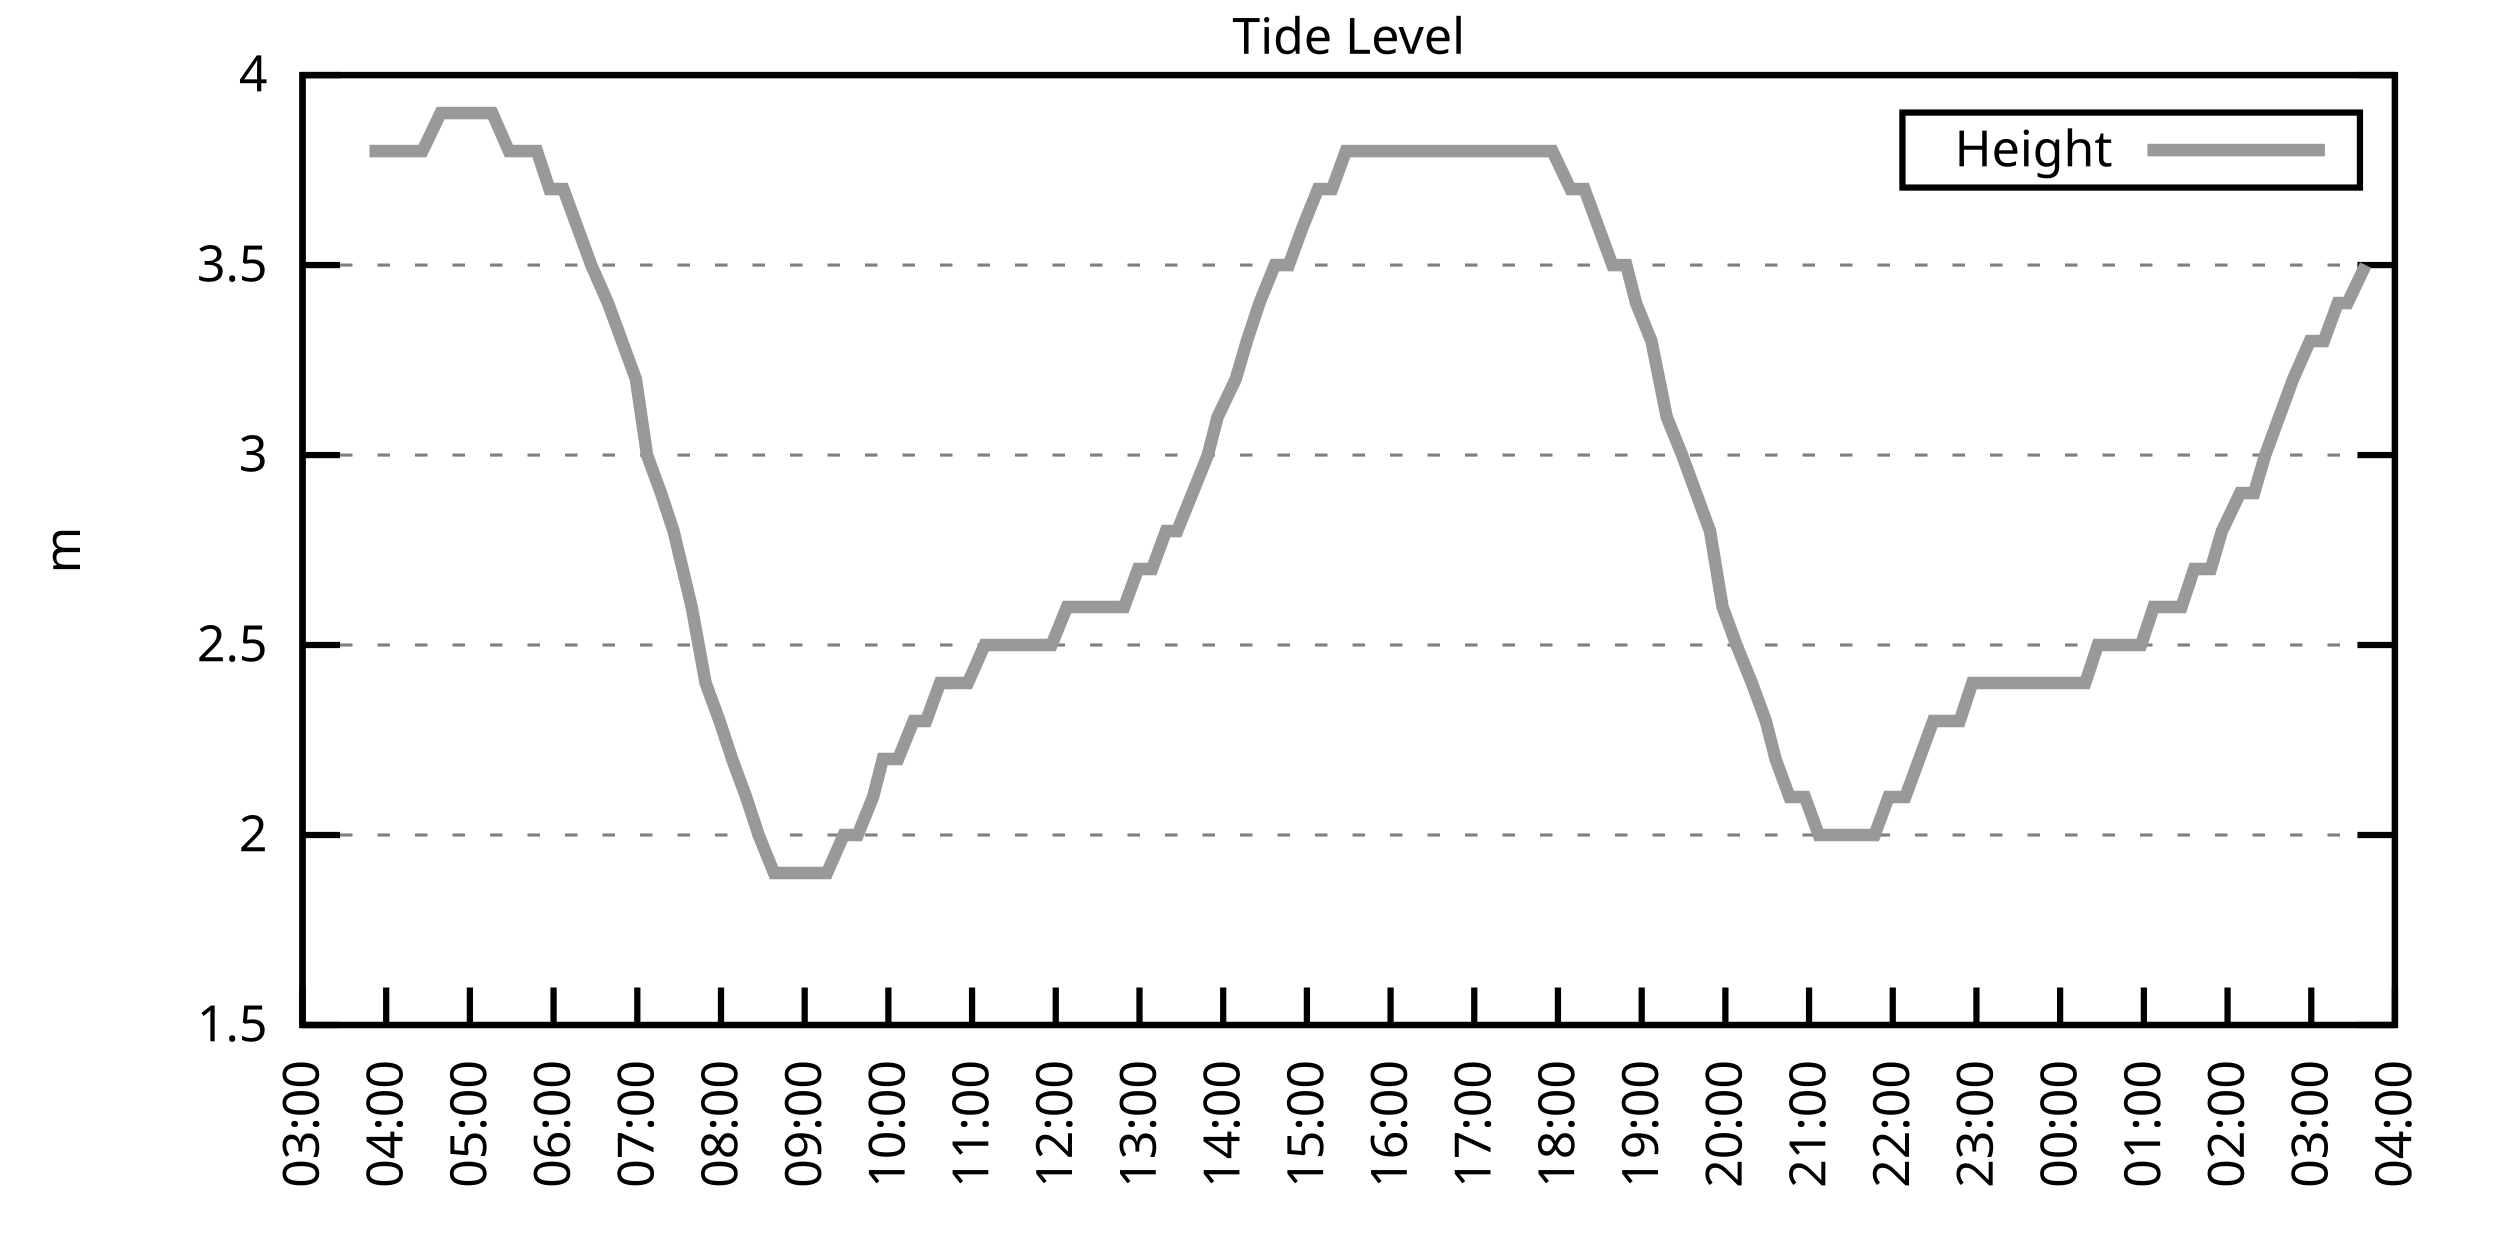
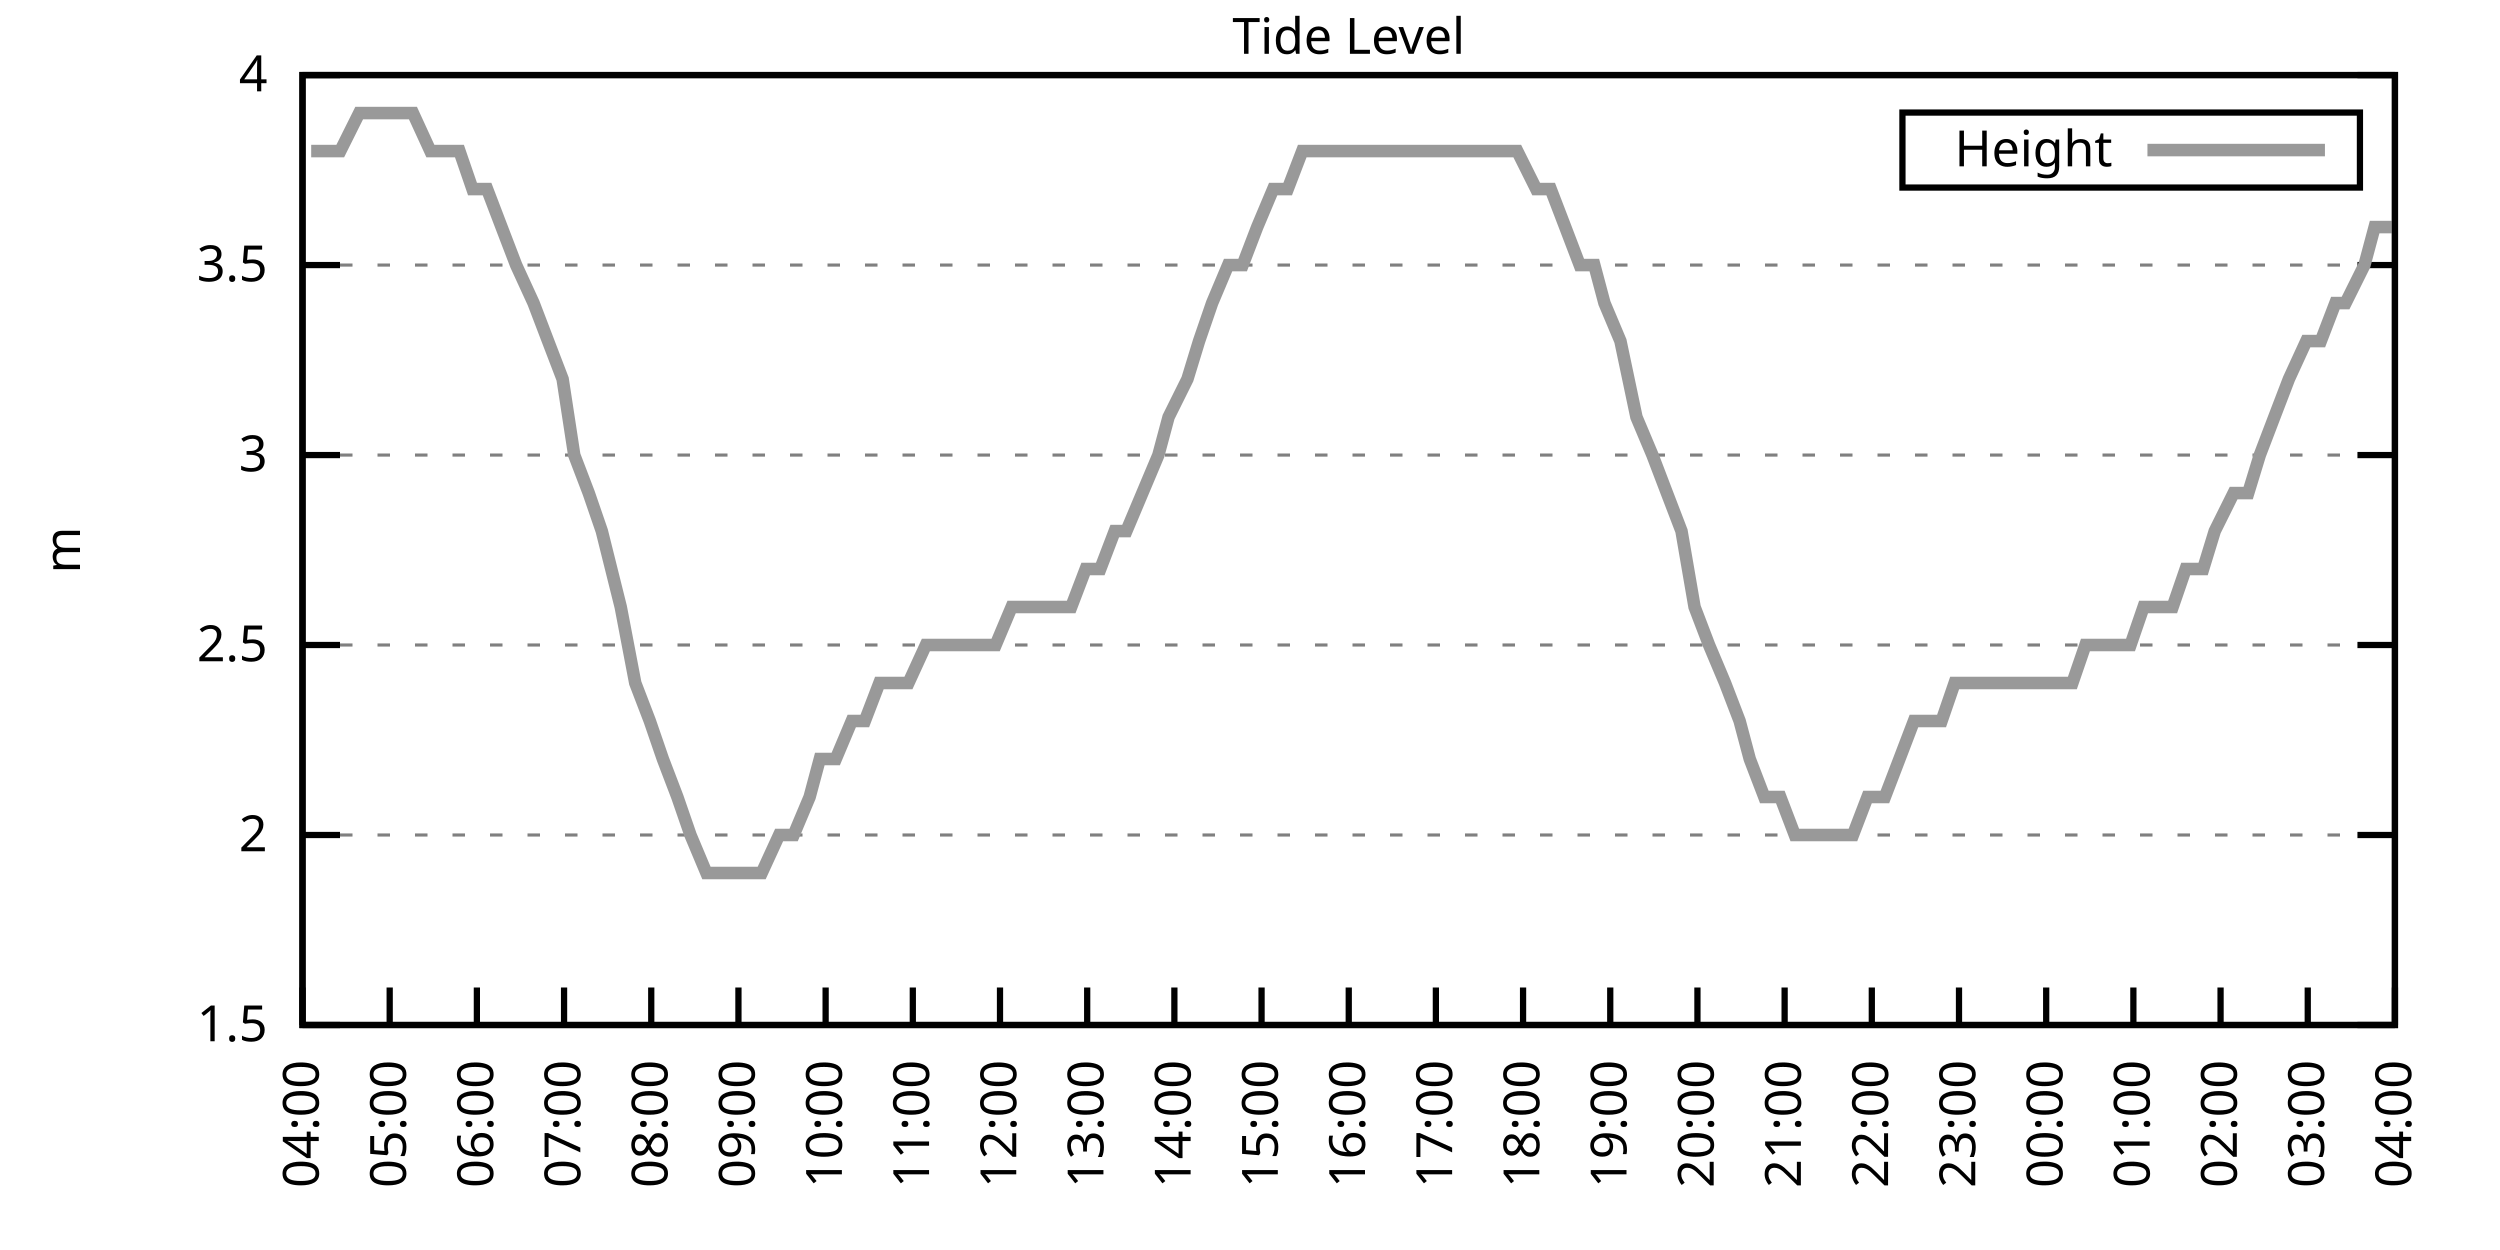
<svg xmlns="http://www.w3.org/2000/svg" xmlns:xlink="http://www.w3.org/1999/xlink" width="400" height="200" viewBox="0 0 400 200">
  <g id="gnuplot_canvas">
    <rect x="0" y="0" width="400" height="200" fill="none" />
    <defs>
      <circle id="gpDot" r="0.5" stroke-width="0.5" stroke="currentColor" />
      <path id="gpPt0" stroke-width="0.333" stroke="currentColor" d="M-1,0 h2 M0,-1 v2" />
      <path id="gpPt1" stroke-width="0.333" stroke="currentColor" d="M-1,-1 L1,1 M1,-1 L-1,1" />
      <path id="gpPt2" stroke-width="0.333" stroke="currentColor" d="M-1,0 L1,0 M0,-1 L0,1 M-1,-1 L1,1 M-1,1 L1,-1" />
      <rect id="gpPt3" stroke-width="0.333" stroke="currentColor" x="-1" y="-1" width="2" height="2" />
      <rect id="gpPt4" stroke-width="0.333" stroke="currentColor" fill="currentColor" x="-1" y="-1" width="2" height="2" />
      <circle id="gpPt5" stroke-width="0.333" stroke="currentColor" cx="0" cy="0" r="1" />
      <use xlink:href="#gpPt5" id="gpPt6" fill="currentColor" stroke="none" />
      <path id="gpPt7" stroke-width="0.333" stroke="currentColor" d="M0,-1.33 L-1.33,0.67 L1.33,0.67 z" />
      <use xlink:href="#gpPt7" id="gpPt8" fill="currentColor" stroke="none" />
      <use xlink:href="#gpPt7" id="gpPt9" stroke="currentColor" transform="rotate(180)" />
      <use xlink:href="#gpPt9" id="gpPt10" fill="currentColor" stroke="none" />
      <use xlink:href="#gpPt3" id="gpPt11" stroke="currentColor" transform="rotate(45)" />
      <use xlink:href="#gpPt11" id="gpPt12" fill="currentColor" stroke="none" />
      <path id="gpPt13" stroke-width="0.333" stroke="currentColor" d="M0,1.330 L1.265,0.411 L0.782,-1.067 L-0.782,-1.076 L-1.265,0.411 z" />
      <use xlink:href="#gpPt13" id="gpPt14" fill="currentColor" stroke="none" />
      <filter id="textbox" filterUnits="objectBoundingBox" x="0" y="0" height="1" width="1">
        <feFlood flood-color="white" flood-opacity="1" result="bgnd" />
        <feComposite in="SourceGraphic" in2="bgnd" operator="atop" />
      </filter>
      <filter id="greybox" filterUnits="objectBoundingBox" x="0" y="0" height="1" width="1">
        <feFlood flood-color="lightgrey" flood-opacity="1" result="grey" />
        <feComposite in="SourceGraphic" in2="grey" operator="atop" />
      </filter>
    </defs>
    <g fill="none" color="white" stroke="currentColor" stroke-width="1.00" stroke-linecap="butt" stroke-linejoin="miter">
</g>
    <g fill="none" color="black" stroke="currentColor" stroke-width="1.00" stroke-linecap="butt" stroke-linejoin="miter">
      <g stroke="none" shape-rendering="crispEdges">
        <polygon fill="rgb(255, 255, 255)" points="48.40,164.00 383.18,164.00 383.18,12.02 48.40,12.02 " />
      </g>
    </g>
    <g fill="none" color="black" stroke="currentColor" stroke-width="1.00" stroke-linecap="butt" stroke-linejoin="miter">
</g>
    <g fill="none" color="black" stroke="black" stroke-width="0.50" stroke-linecap="butt" stroke-linejoin="miter">
</g>
    <g fill="none" color="gray" stroke="currentColor" stroke-width="0.50" stroke-linecap="butt" stroke-linejoin="miter">
      <path stroke="gray" stroke-dasharray="2,4" class="gridline" d="M48.40,164.00 L383.19,164.00  " />
    </g>
    <g fill="none" color="gray" stroke="gray" stroke-width="1.00" stroke-linecap="butt" stroke-linejoin="miter">
</g>
    <g fill="none" color="black" stroke="currentColor" stroke-width="1.00" stroke-linecap="butt" stroke-linejoin="miter">
      <path stroke="black" d="M48.40,164.00 L54.40,164.00 M383.19,164.00 L377.19,164.00  " />
      <g transform="translate(42.80,166.60)" stroke="none" fill="black" font-family="Sans" font-size="8.00" text-anchor="end">
        <text>
          <tspan font-family="Sans"> 1.5</tspan>
        </text>
      </g>
    </g>
    <g fill="none" color="black" stroke="currentColor" stroke-width="1.00" stroke-linecap="butt" stroke-linejoin="miter">
</g>
    <g fill="none" color="black" stroke="black" stroke-width="0.50" stroke-linecap="butt" stroke-linejoin="miter">
</g>
    <g fill="none" color="gray" stroke="currentColor" stroke-width="0.50" stroke-linecap="butt" stroke-linejoin="miter">
      <path stroke="gray" stroke-dasharray="2,4" class="gridline" d="M48.40,133.60 L383.19,133.60  " />
    </g>
    <g fill="none" color="gray" stroke="gray" stroke-width="1.00" stroke-linecap="butt" stroke-linejoin="miter">
</g>
    <g fill="none" color="black" stroke="currentColor" stroke-width="1.00" stroke-linecap="butt" stroke-linejoin="miter">
      <path stroke="black" d="M48.40,133.60 L54.40,133.60 M383.19,133.60 L377.19,133.60  " />
      <g transform="translate(42.80,136.20)" stroke="none" fill="black" font-family="Sans" font-size="8.00" text-anchor="end">
        <text>
          <tspan font-family="Sans"> 2</tspan>
        </text>
      </g>
    </g>
    <g fill="none" color="black" stroke="currentColor" stroke-width="1.00" stroke-linecap="butt" stroke-linejoin="miter">
</g>
    <g fill="none" color="black" stroke="black" stroke-width="0.50" stroke-linecap="butt" stroke-linejoin="miter">
</g>
    <g fill="none" color="gray" stroke="currentColor" stroke-width="0.50" stroke-linecap="butt" stroke-linejoin="miter">
      <path stroke="gray" stroke-dasharray="2,4" class="gridline" d="M48.40,103.20 L383.19,103.20  " />
    </g>
    <g fill="none" color="gray" stroke="gray" stroke-width="1.00" stroke-linecap="butt" stroke-linejoin="miter">
</g>
    <g fill="none" color="black" stroke="currentColor" stroke-width="1.00" stroke-linecap="butt" stroke-linejoin="miter">
      <path stroke="black" d="M48.40,103.20 L54.40,103.20 M383.19,103.20 L377.19,103.20  " />
      <g transform="translate(42.80,105.80)" stroke="none" fill="black" font-family="Sans" font-size="8.00" text-anchor="end">
        <text>
          <tspan font-family="Sans"> 2.5</tspan>
        </text>
      </g>
    </g>
    <g fill="none" color="black" stroke="currentColor" stroke-width="1.00" stroke-linecap="butt" stroke-linejoin="miter">
</g>
    <g fill="none" color="black" stroke="black" stroke-width="0.50" stroke-linecap="butt" stroke-linejoin="miter">
</g>
    <g fill="none" color="gray" stroke="currentColor" stroke-width="0.50" stroke-linecap="butt" stroke-linejoin="miter">
      <path stroke="gray" stroke-dasharray="2,4" class="gridline" d="M48.40,72.81 L383.19,72.81  " />
    </g>
    <g fill="none" color="gray" stroke="gray" stroke-width="1.00" stroke-linecap="butt" stroke-linejoin="miter">
</g>
    <g fill="none" color="black" stroke="currentColor" stroke-width="1.00" stroke-linecap="butt" stroke-linejoin="miter">
      <path stroke="black" d="M48.40,72.81 L54.40,72.81 M383.19,72.81 L377.19,72.81  " />
      <g transform="translate(42.80,75.41)" stroke="none" fill="black" font-family="Sans" font-size="8.00" text-anchor="end">
        <text>
          <tspan font-family="Sans"> 3</tspan>
        </text>
      </g>
    </g>
    <g fill="none" color="black" stroke="currentColor" stroke-width="1.00" stroke-linecap="butt" stroke-linejoin="miter">
</g>
    <g fill="none" color="black" stroke="black" stroke-width="0.50" stroke-linecap="butt" stroke-linejoin="miter">
</g>
    <g fill="none" color="gray" stroke="currentColor" stroke-width="0.50" stroke-linecap="butt" stroke-linejoin="miter">
      <path stroke="gray" stroke-dasharray="2,4" class="gridline" d="M48.40,42.41 L383.19,42.41  " />
    </g>
    <g fill="none" color="gray" stroke="gray" stroke-width="1.00" stroke-linecap="butt" stroke-linejoin="miter">
</g>
    <g fill="none" color="black" stroke="currentColor" stroke-width="1.00" stroke-linecap="butt" stroke-linejoin="miter">
      <path stroke="black" d="M48.40,42.41 L54.40,42.41 M383.19,42.41 L377.19,42.41  " />
      <g transform="translate(42.80,45.01)" stroke="none" fill="black" font-family="Sans" font-size="8.00" text-anchor="end">
        <text>
          <tspan font-family="Sans"> 3.5</tspan>
        </text>
      </g>
    </g>
    <g fill="none" color="black" stroke="currentColor" stroke-width="1.00" stroke-linecap="butt" stroke-linejoin="miter">
</g>
    <g fill="none" color="black" stroke="black" stroke-width="0.50" stroke-linecap="butt" stroke-linejoin="miter">
</g>
    <g fill="none" color="gray" stroke="currentColor" stroke-width="0.50" stroke-linecap="butt" stroke-linejoin="miter">
      <path stroke="gray" stroke-dasharray="2,4" class="gridline" d="M48.40,12.01 L383.19,12.01  " />
    </g>
    <g fill="none" color="gray" stroke="gray" stroke-width="1.00" stroke-linecap="butt" stroke-linejoin="miter">
</g>
    <g fill="none" color="black" stroke="currentColor" stroke-width="1.00" stroke-linecap="butt" stroke-linejoin="miter">
      <path stroke="black" d="M48.40,12.01 L54.40,12.01 M383.19,12.01 L377.19,12.01  " />
      <g transform="translate(42.80,14.61)" stroke="none" fill="black" font-family="Sans" font-size="8.00" text-anchor="end">
        <text>
          <tspan font-family="Sans"> 4</tspan>
        </text>
      </g>
    </g>
    <g fill="none" color="black" stroke="currentColor" stroke-width="1.00" stroke-linecap="butt" stroke-linejoin="miter">
      <path stroke="black" d="M48.40,164.00 L48.40,158.00  " />
      <g transform="translate(51.00,169.60) rotate(270.00)" stroke="none" fill="black" font-family="Sans" font-size="8.00" text-anchor="end">
        <text>
-           <tspan font-family="Sans">03:00</tspan>
-         </text>
-       </g>
-     </g>
-     <g fill="none" color="black" stroke="currentColor" stroke-width="1.00" stroke-linecap="butt" stroke-linejoin="miter">
-       <path stroke="black" d="M61.79,164.00 L61.79,158.00  " />
-       <g transform="translate(64.39,169.60) rotate(270.00)" stroke="none" fill="black" font-family="Sans" font-size="8.00" text-anchor="end">
-         <text>
          <tspan font-family="Sans">04:00</tspan>
        </text>
      </g>
    </g>
    <g fill="none" color="black" stroke="currentColor" stroke-width="1.00" stroke-linecap="butt" stroke-linejoin="miter">
-       <path stroke="black" d="M75.18,164.00 L75.18,158.00  " />
-       <g transform="translate(77.78,169.60) rotate(270.00)" stroke="none" fill="black" font-family="Sans" font-size="8.00" text-anchor="end">
+       <path stroke="black" d="M62.35,164.00 L62.35,158.00  " />
+       <g transform="translate(64.95,169.60) rotate(270.00)" stroke="none" fill="black" font-family="Sans" font-size="8.00" text-anchor="end">
        <text>
          <tspan font-family="Sans">05:00</tspan>
        </text>
      </g>
    </g>
    <g fill="none" color="black" stroke="currentColor" stroke-width="1.00" stroke-linecap="butt" stroke-linejoin="miter">
-       <path stroke="black" d="M88.57,164.00 L88.57,158.00  " />
-       <g transform="translate(91.17,169.60) rotate(270.00)" stroke="none" fill="black" font-family="Sans" font-size="8.00" text-anchor="end">
+       <path stroke="black" d="M76.30,164.00 L76.30,158.00  " />
+       <g transform="translate(78.90,169.60) rotate(270.00)" stroke="none" fill="black" font-family="Sans" font-size="8.00" text-anchor="end">
        <text>
          <tspan font-family="Sans">06:00</tspan>
        </text>
      </g>
    </g>
    <g fill="none" color="black" stroke="currentColor" stroke-width="1.00" stroke-linecap="butt" stroke-linejoin="miter">
-       <path stroke="black" d="M101.97,164.00 L101.97,158.00  " />
-       <g transform="translate(104.57,169.60) rotate(270.00)" stroke="none" fill="black" font-family="Sans" font-size="8.00" text-anchor="end">
+       <path stroke="black" d="M90.25,164.00 L90.25,158.00  " />
+       <g transform="translate(92.85,169.60) rotate(270.00)" stroke="none" fill="black" font-family="Sans" font-size="8.00" text-anchor="end">
        <text>
          <tspan font-family="Sans">07:00</tspan>
        </text>
      </g>
    </g>
    <g fill="none" color="black" stroke="currentColor" stroke-width="1.00" stroke-linecap="butt" stroke-linejoin="miter">
-       <path stroke="black" d="M115.36,164.00 L115.36,158.00  " />
-       <g transform="translate(117.96,169.60) rotate(270.00)" stroke="none" fill="black" font-family="Sans" font-size="8.00" text-anchor="end">
+       <path stroke="black" d="M104.20,164.00 L104.20,158.00  " />
+       <g transform="translate(106.80,169.60) rotate(270.00)" stroke="none" fill="black" font-family="Sans" font-size="8.00" text-anchor="end">
        <text>
          <tspan font-family="Sans">08:00</tspan>
        </text>
      </g>
    </g>
    <g fill="none" color="black" stroke="currentColor" stroke-width="1.00" stroke-linecap="butt" stroke-linejoin="miter">
-       <path stroke="black" d="M128.75,164.00 L128.75,158.00  " />
-       <g transform="translate(131.35,169.60) rotate(270.00)" stroke="none" fill="black" font-family="Sans" font-size="8.00" text-anchor="end">
+       <path stroke="black" d="M118.15,164.00 L118.15,158.00  " />
+       <g transform="translate(120.75,169.60) rotate(270.00)" stroke="none" fill="black" font-family="Sans" font-size="8.00" text-anchor="end">
        <text>
          <tspan font-family="Sans">09:00</tspan>
        </text>
      </g>
    </g>
    <g fill="none" color="black" stroke="currentColor" stroke-width="1.00" stroke-linecap="butt" stroke-linejoin="miter">
-       <path stroke="black" d="M142.14,164.00 L142.14,158.00  " />
-       <g transform="translate(144.74,169.60) rotate(270.00)" stroke="none" fill="black" font-family="Sans" font-size="8.00" text-anchor="end">
+       <path stroke="black" d="M132.10,164.00 L132.10,158.00  " />
+       <g transform="translate(134.70,169.60) rotate(270.00)" stroke="none" fill="black" font-family="Sans" font-size="8.00" text-anchor="end">
        <text>
          <tspan font-family="Sans">10:00</tspan>
        </text>
      </g>
    </g>
    <g fill="none" color="black" stroke="currentColor" stroke-width="1.00" stroke-linecap="butt" stroke-linejoin="miter">
-       <path stroke="black" d="M155.53,164.00 L155.53,158.00  " />
-       <g transform="translate(158.13,169.60) rotate(270.00)" stroke="none" fill="black" font-family="Sans" font-size="8.00" text-anchor="end">
+       <path stroke="black" d="M146.05,164.00 L146.05,158.00  " />
+       <g transform="translate(148.65,169.60) rotate(270.00)" stroke="none" fill="black" font-family="Sans" font-size="8.00" text-anchor="end">
        <text>
          <tspan font-family="Sans">11:00</tspan>
        </text>
      </g>
    </g>
    <g fill="none" color="black" stroke="currentColor" stroke-width="1.00" stroke-linecap="butt" stroke-linejoin="miter">
-       <path stroke="black" d="M168.92,164.00 L168.92,158.00  " />
-       <g transform="translate(171.52,169.60) rotate(270.00)" stroke="none" fill="black" font-family="Sans" font-size="8.00" text-anchor="end">
+       <path stroke="black" d="M160.00,164.00 L160.00,158.00  " />
+       <g transform="translate(162.60,169.60) rotate(270.00)" stroke="none" fill="black" font-family="Sans" font-size="8.00" text-anchor="end">
        <text>
          <tspan font-family="Sans">12:00</tspan>
        </text>
      </g>
    </g>
    <g fill="none" color="black" stroke="currentColor" stroke-width="1.00" stroke-linecap="butt" stroke-linejoin="miter">
-       <path stroke="black" d="M182.32,164.00 L182.32,158.00  " />
-       <g transform="translate(184.92,169.60) rotate(270.00)" stroke="none" fill="black" font-family="Sans" font-size="8.00" text-anchor="end">
+       <path stroke="black" d="M173.95,164.00 L173.95,158.00  " />
+       <g transform="translate(176.55,169.60) rotate(270.00)" stroke="none" fill="black" font-family="Sans" font-size="8.00" text-anchor="end">
        <text>
          <tspan font-family="Sans">13:00</tspan>
        </text>
      </g>
    </g>
    <g fill="none" color="black" stroke="currentColor" stroke-width="1.00" stroke-linecap="butt" stroke-linejoin="miter">
-       <path stroke="black" d="M195.71,164.00 L195.71,158.00  " />
-       <g transform="translate(198.31,169.60) rotate(270.00)" stroke="none" fill="black" font-family="Sans" font-size="8.00" text-anchor="end">
+       <path stroke="black" d="M187.90,164.00 L187.90,158.00  " />
+       <g transform="translate(190.50,169.60) rotate(270.00)" stroke="none" fill="black" font-family="Sans" font-size="8.00" text-anchor="end">
        <text>
          <tspan font-family="Sans">14:00</tspan>
        </text>
      </g>
    </g>
    <g fill="none" color="black" stroke="currentColor" stroke-width="1.00" stroke-linecap="butt" stroke-linejoin="miter">
-       <path stroke="black" d="M209.10,164.00 L209.10,158.00  " />
-       <g transform="translate(211.70,169.60) rotate(270.00)" stroke="none" fill="black" font-family="Sans" font-size="8.00" text-anchor="end">
+       <path stroke="black" d="M201.85,164.00 L201.85,158.00  " />
+       <g transform="translate(204.45,169.60) rotate(270.00)" stroke="none" fill="black" font-family="Sans" font-size="8.00" text-anchor="end">
        <text>
          <tspan font-family="Sans">15:00</tspan>
        </text>
      </g>
    </g>
    <g fill="none" color="black" stroke="currentColor" stroke-width="1.00" stroke-linecap="butt" stroke-linejoin="miter">
-       <path stroke="black" d="M222.49,164.00 L222.49,158.00  " />
-       <g transform="translate(225.09,169.60) rotate(270.00)" stroke="none" fill="black" font-family="Sans" font-size="8.00" text-anchor="end">
+       <path stroke="black" d="M215.80,164.00 L215.80,158.00  " />
+       <g transform="translate(218.40,169.60) rotate(270.00)" stroke="none" fill="black" font-family="Sans" font-size="8.00" text-anchor="end">
        <text>
          <tspan font-family="Sans">16:00</tspan>
        </text>
      </g>
    </g>
    <g fill="none" color="black" stroke="currentColor" stroke-width="1.00" stroke-linecap="butt" stroke-linejoin="miter">
-       <path stroke="black" d="M235.88,164.00 L235.88,158.00  " />
-       <g transform="translate(238.48,169.60) rotate(270.00)" stroke="none" fill="black" font-family="Sans" font-size="8.00" text-anchor="end">
+       <path stroke="black" d="M229.74,164.00 L229.74,158.00  " />
+       <g transform="translate(232.34,169.60) rotate(270.00)" stroke="none" fill="black" font-family="Sans" font-size="8.00" text-anchor="end">
        <text>
          <tspan font-family="Sans">17:00</tspan>
        </text>
      </g>
    </g>
    <g fill="none" color="black" stroke="currentColor" stroke-width="1.00" stroke-linecap="butt" stroke-linejoin="miter">
-       <path stroke="black" d="M249.27,164.00 L249.27,158.00  " />
-       <g transform="translate(251.87,169.60) rotate(270.00)" stroke="none" fill="black" font-family="Sans" font-size="8.00" text-anchor="end">
+       <path stroke="black" d="M243.69,164.00 L243.69,158.00  " />
+       <g transform="translate(246.29,169.60) rotate(270.00)" stroke="none" fill="black" font-family="Sans" font-size="8.00" text-anchor="end">
        <text>
          <tspan font-family="Sans">18:00</tspan>
        </text>
      </g>
    </g>
    <g fill="none" color="black" stroke="currentColor" stroke-width="1.00" stroke-linecap="butt" stroke-linejoin="miter">
-       <path stroke="black" d="M262.67,164.00 L262.67,158.00  " />
-       <g transform="translate(265.27,169.60) rotate(270.00)" stroke="none" fill="black" font-family="Sans" font-size="8.00" text-anchor="end">
+       <path stroke="black" d="M257.64,164.00 L257.64,158.00  " />
+       <g transform="translate(260.24,169.60) rotate(270.00)" stroke="none" fill="black" font-family="Sans" font-size="8.00" text-anchor="end">
        <text>
          <tspan font-family="Sans">19:00</tspan>
        </text>
      </g>
    </g>
    <g fill="none" color="black" stroke="currentColor" stroke-width="1.00" stroke-linecap="butt" stroke-linejoin="miter">
-       <path stroke="black" d="M276.06,164.00 L276.06,158.00  " />
-       <g transform="translate(278.66,169.60) rotate(270.00)" stroke="none" fill="black" font-family="Sans" font-size="8.00" text-anchor="end">
+       <path stroke="black" d="M271.59,164.00 L271.59,158.00  " />
+       <g transform="translate(274.19,169.60) rotate(270.00)" stroke="none" fill="black" font-family="Sans" font-size="8.00" text-anchor="end">
        <text>
          <tspan font-family="Sans">20:00</tspan>
        </text>
      </g>
    </g>
    <g fill="none" color="black" stroke="currentColor" stroke-width="1.00" stroke-linecap="butt" stroke-linejoin="miter">
-       <path stroke="black" d="M289.45,164.00 L289.45,158.00  " />
-       <g transform="translate(292.05,169.60) rotate(270.00)" stroke="none" fill="black" font-family="Sans" font-size="8.00" text-anchor="end">
+       <path stroke="black" d="M285.54,164.00 L285.54,158.00  " />
+       <g transform="translate(288.14,169.60) rotate(270.00)" stroke="none" fill="black" font-family="Sans" font-size="8.00" text-anchor="end">
        <text>
          <tspan font-family="Sans">21:00</tspan>
        </text>
      </g>
    </g>
    <g fill="none" color="black" stroke="currentColor" stroke-width="1.00" stroke-linecap="butt" stroke-linejoin="miter">
-       <path stroke="black" d="M302.84,164.00 L302.84,158.00  " />
-       <g transform="translate(305.44,169.60) rotate(270.00)" stroke="none" fill="black" font-family="Sans" font-size="8.00" text-anchor="end">
+       <path stroke="black" d="M299.49,164.00 L299.49,158.00  " />
+       <g transform="translate(302.09,169.60) rotate(270.00)" stroke="none" fill="black" font-family="Sans" font-size="8.00" text-anchor="end">
        <text>
          <tspan font-family="Sans">22:00</tspan>
        </text>
      </g>
    </g>
    <g fill="none" color="black" stroke="currentColor" stroke-width="1.00" stroke-linecap="butt" stroke-linejoin="miter">
-       <path stroke="black" d="M316.23,164.00 L316.23,158.00  " />
-       <g transform="translate(318.83,169.60) rotate(270.00)" stroke="none" fill="black" font-family="Sans" font-size="8.00" text-anchor="end">
+       <path stroke="black" d="M313.44,164.00 L313.44,158.00  " />
+       <g transform="translate(316.04,169.60) rotate(270.00)" stroke="none" fill="black" font-family="Sans" font-size="8.00" text-anchor="end">
        <text>
          <tspan font-family="Sans">23:00</tspan>
        </text>
      </g>
    </g>
    <g fill="none" color="black" stroke="currentColor" stroke-width="1.00" stroke-linecap="butt" stroke-linejoin="miter">
-       <path stroke="black" d="M329.62,164.00 L329.62,158.00  " />
-       <g transform="translate(332.22,169.60) rotate(270.00)" stroke="none" fill="black" font-family="Sans" font-size="8.00" text-anchor="end">
+       <path stroke="black" d="M327.39,164.00 L327.39,158.00  " />
+       <g transform="translate(329.99,169.60) rotate(270.00)" stroke="none" fill="black" font-family="Sans" font-size="8.00" text-anchor="end">
        <text>
          <tspan font-family="Sans">00:00</tspan>
        </text>
      </g>
    </g>
    <g fill="none" color="black" stroke="currentColor" stroke-width="1.00" stroke-linecap="butt" stroke-linejoin="miter">
-       <path stroke="black" d="M343.02,164.00 L343.02,158.00  " />
-       <g transform="translate(345.62,169.60) rotate(270.00)" stroke="none" fill="black" font-family="Sans" font-size="8.00" text-anchor="end">
+       <path stroke="black" d="M341.34,164.00 L341.34,158.00  " />
+       <g transform="translate(343.94,169.60) rotate(270.00)" stroke="none" fill="black" font-family="Sans" font-size="8.00" text-anchor="end">
        <text>
          <tspan font-family="Sans">01:00</tspan>
        </text>
      </g>
    </g>
    <g fill="none" color="black" stroke="currentColor" stroke-width="1.00" stroke-linecap="butt" stroke-linejoin="miter">
-       <path stroke="black" d="M356.41,164.00 L356.41,158.00  " />
-       <g transform="translate(359.01,169.60) rotate(270.00)" stroke="none" fill="black" font-family="Sans" font-size="8.00" text-anchor="end">
+       <path stroke="black" d="M355.29,164.00 L355.29,158.00  " />
+       <g transform="translate(357.89,169.60) rotate(270.00)" stroke="none" fill="black" font-family="Sans" font-size="8.00" text-anchor="end">
        <text>
          <tspan font-family="Sans">02:00</tspan>
        </text>
      </g>
    </g>
    <g fill="none" color="black" stroke="currentColor" stroke-width="1.00" stroke-linecap="butt" stroke-linejoin="miter">
-       <path stroke="black" d="M369.80,164.00 L369.80,158.00  " />
-       <g transform="translate(372.40,169.60) rotate(270.00)" stroke="none" fill="black" font-family="Sans" font-size="8.00" text-anchor="end">
+       <path stroke="black" d="M369.24,164.00 L369.24,158.00  " />
+       <g transform="translate(371.84,169.60) rotate(270.00)" stroke="none" fill="black" font-family="Sans" font-size="8.00" text-anchor="end">
        <text>
          <tspan font-family="Sans">03:00</tspan>
        </text>
      </g>
    </g>
    <g fill="none" color="black" stroke="currentColor" stroke-width="1.00" stroke-linecap="butt" stroke-linejoin="miter">
      <path stroke="black" d="M383.19,164.00 L383.19,158.00  " />
      <g transform="translate(385.79,169.60) rotate(270.00)" stroke="none" fill="black" font-family="Sans" font-size="8.00" text-anchor="end">
        <text>
          <tspan font-family="Sans">04:00</tspan>
        </text>
      </g>
    </g>
    <g fill="none" color="black" stroke="currentColor" stroke-width="1.00" stroke-linecap="butt" stroke-linejoin="miter">
</g>
    <g fill="none" color="black" stroke="currentColor" stroke-width="1.00" stroke-linecap="butt" stroke-linejoin="miter">
      <path stroke="black" d="M48.40,12.01 L48.40,164.00 L383.19,164.00 L383.19,12.01 L48.40,12.01 Z  " />
    </g>
    <g fill="none" color="black" stroke="currentColor" stroke-width="1.00" stroke-linecap="butt" stroke-linejoin="miter">
</g>
    <g fill="none" color="black" stroke="currentColor" stroke-width="1.00" stroke-linecap="butt" stroke-linejoin="miter">
      <path stroke="black" d="M304.39,30.01 L304.39,18.01 L377.59,18.01 L377.59,30.01 L304.39,30.01 Z  " />
    </g>
    <g id="Tide_level_plot_1">
      <g fill="none" color="white" stroke="black" stroke-width="2.00" stroke-linecap="butt" stroke-linejoin="miter">
</g>
      <g fill="none" color="black" stroke="currentColor" stroke-width="2.00" stroke-linecap="butt" stroke-linejoin="miter">
        <g transform="translate(337.99,26.61)" stroke="none" fill="black" font-family="Sans" font-size="8.00" text-anchor="end">
          <text>
            <tspan font-family="Sans">Height</tspan>
          </text>
        </g>
      </g>
      <g fill="none" color="black" stroke="currentColor" stroke-width="2.00" stroke-linecap="butt" stroke-linejoin="miter">
-         <path stroke="rgb(153, 153, 153)" d="M343.59,24.01 L371.99,24.01 M59.11,24.17 L61.35,24.17 L63.13,24.17 L65.36,24.17 L67.59,24.17 L70.50,18.09   L72.73,18.09 L74.74,18.09 L76.52,18.09 L78.75,18.09 L81.43,24.17 L83.89,24.17 L85.90,24.17 L87.91,30.25   L90.14,30.25 L92.37,36.33 L94.60,42.41 L97.28,48.49 L99.51,54.57 L101.74,60.65 L103.53,72.81 L105.76,78.89   L107.77,84.97 L110.67,97.12 L112.90,109.28 L115.13,115.36 L117.14,121.44 L119.38,127.52 L121.38,133.60 L123.84,139.68   L126.07,139.68 L127.63,139.68 L130.54,139.68 L132.32,139.68 L135.00,133.60 L137.23,133.60 L139.69,127.52 L141.25,121.44   L143.70,121.44 L146.16,115.36 L148.17,115.36 L150.40,109.28 L152.63,109.28 L154.86,109.28 L157.54,103.20 L159.55,103.20   L161.78,103.20 L164.24,103.20 L166.25,103.20 L168.25,103.20 L170.71,97.12 L172.94,97.12 L175.17,97.12 L177.41,97.12   L179.86,97.12 L182.09,91.04 L184.32,91.04 L186.56,84.97 L188.34,84.97 L190.80,78.89 L193.25,72.81 L194.81,66.73   L197.72,60.65 L199.50,54.57 L201.51,48.49 L203.97,42.41 L206.20,42.41 L208.43,36.33 L210.88,30.25 L213.12,30.25   L215.35,24.17 L217.80,24.17 L220.04,24.17 L222.27,24.17 L224.05,24.17 L226.51,24.17 L228.74,24.17 L231.20,24.17   L233.20,24.17 L235.66,24.17 L237.44,24.17 L239.90,24.17 L242.13,24.17 L244.36,24.17 L246.60,24.17 L248.38,24.17   L251.28,30.25 L253.51,30.25 L255.75,36.33 L257.98,42.41 L260.21,42.41 L261.77,48.49 L264.23,54.57 L266.68,66.73   L269.14,72.81 L271.37,78.89 L273.60,84.97 L275.61,97.12 L277.84,103.20 L280.30,109.28 L282.53,115.36 L284.09,121.44   L286.32,127.52 L288.78,127.52 L291.01,133.60 L293.47,133.60 L295.48,133.60 L298.15,133.60 L299.94,133.60 L302.17,127.52   L304.85,127.52 L307.08,121.44 L309.31,115.36 L311.10,115.36 L313.55,115.36 L315.56,109.28 L317.79,109.28 L320.03,109.28   L322.70,109.28 L324.71,109.28 L326.95,109.28 L328.95,109.28 L331.63,109.28 L333.64,109.28 L335.65,103.20 L338.33,103.20   L340.56,103.20 L342.57,103.20 L344.58,97.12 L347.26,97.12 L349.04,97.12 L351.05,91.04 L353.73,91.04 L355.51,84.97   L358.42,78.89 L360.65,78.89 L362.43,72.81 L364.66,66.73 L366.90,60.65 L369.58,54.57 L371.81,54.57 L374.04,48.49   L375.60,48.49 L378.50,42.41  " />
+         <path stroke="rgb(153, 153, 153)" d="M343.59,24.01 L371.99,24.01 M49.79,24.17 L52.12,24.17 L54.44,24.17 L57.47,18.09 L59.79,18.09 L61.88,18.09   L63.74,18.09 L66.07,18.09 L68.86,24.17 L71.42,24.17 L73.51,24.17 L75.60,30.25 L77.93,30.25 L80.25,36.33   L82.58,42.41 L85.37,48.49 L87.69,54.57 L90.02,60.65 L91.88,72.81 L94.20,78.89 L96.29,84.97 L99.32,97.12   L101.64,109.28 L103.97,115.36 L106.06,121.44 L108.38,127.52 L110.48,133.60 L113.03,139.68 L115.36,139.68 L116.99,139.68   L120.01,139.68 L121.87,139.68 L124.66,133.60 L126.98,133.60 L129.54,127.52 L131.17,121.44 L133.72,121.44 L136.28,115.36   L138.37,115.36 L140.70,109.28 L143.02,109.28 L145.35,109.28 L148.14,103.20 L150.23,103.20 L152.56,103.20 L155.11,103.20   L157.21,103.20 L159.30,103.20 L161.86,97.12 L164.18,97.12 L166.51,97.12 L168.83,97.12 L171.39,97.12 L173.71,91.04   L176.04,91.04 L178.36,84.97 L180.22,84.97 L182.78,78.89 L185.34,72.81 L186.97,66.73 L189.99,60.65 L191.85,54.57   L193.94,48.49 L196.50,42.41 L198.82,42.41 L201.15,36.33 L203.71,30.25 L206.03,30.25 L208.36,24.17 L210.91,24.17   L213.24,24.17 L215.56,24.17 L217.42,24.17 L219.98,24.17 L222.30,24.17 L224.86,24.17 L226.95,24.17 L229.51,24.17   L231.37,24.17 L233.93,24.17 L236.25,24.17 L238.58,24.17 L240.90,24.17 L242.76,24.17 L245.79,30.25 L248.11,30.25   L250.44,36.33 L252.76,42.41 L255.09,42.41 L256.71,48.49 L259.27,54.57 L261.83,66.73 L264.39,72.81 L266.71,78.89   L269.04,84.97 L271.13,97.12 L273.45,103.20 L276.01,109.28 L278.34,115.36 L279.96,121.44 L282.29,127.52 L284.85,127.52   L287.17,133.60 L289.73,133.60 L291.82,133.60 L294.61,133.60 L296.47,133.60 L298.80,127.52 L301.58,127.52 L303.91,121.44   L306.23,115.36 L308.09,115.36 L310.65,115.36 L312.74,109.28 L315.07,109.28 L317.39,109.28 L320.18,109.28 L322.28,109.28   L324.60,109.28 L326.69,109.28 L329.48,109.28 L331.58,109.28 L333.67,103.20 L336.46,103.20 L338.78,103.20 L340.88,103.20   L342.97,97.12 L345.76,97.12 L347.62,97.12 L349.71,91.04 L352.50,91.04 L354.36,84.97 L357.38,78.89 L359.71,78.89   L361.57,72.81 L363.89,66.73 L366.22,60.65 L369.01,54.57 L371.33,54.57 L373.66,48.49 L375.29,48.49 L378.31,42.41   L379.94,36.33 L382.73,36.33  " />
      </g>
    </g>
    <g fill="none" color="black" stroke="currentColor" stroke-width="2.00" stroke-linecap="butt" stroke-linejoin="miter">
</g>
    <g fill="none" color="black" stroke="black" stroke-width="1.00" stroke-linecap="butt" stroke-linejoin="miter">
</g>
    <g fill="none" color="black" stroke="currentColor" stroke-width="1.00" stroke-linecap="butt" stroke-linejoin="miter">
      <path stroke="black" d="M48.40,12.01 L48.40,164.00 L383.19,164.00 L383.19,12.01 L48.40,12.01 Z  " />
      <g transform="translate(12.80,88.01) rotate(270.00)" stroke="none" fill="black" font-family="Sans" font-size="8.00" text-anchor="middle">
        <text>
          <tspan font-family="Sans">m</tspan>
        </text>
      </g>
    </g>
    <g fill="none" color="black" stroke="currentColor" stroke-width="1.00" stroke-linecap="butt" stroke-linejoin="miter">
</g>
    <g fill="none" color="black" stroke="currentColor" stroke-width="1.00" stroke-linecap="butt" stroke-linejoin="miter">
      <g transform="translate(215.79,8.61)" stroke="none" fill="black" font-family="Sans" font-size="8.00" text-anchor="middle">
        <text>
          <tspan font-family="Sans">Tide Level</tspan>
        </text>
      </g>
    </g>
    <g fill="none" color="black" stroke="currentColor" stroke-width="1.00" stroke-linecap="butt" stroke-linejoin="miter">
</g>
  </g>
</svg>
